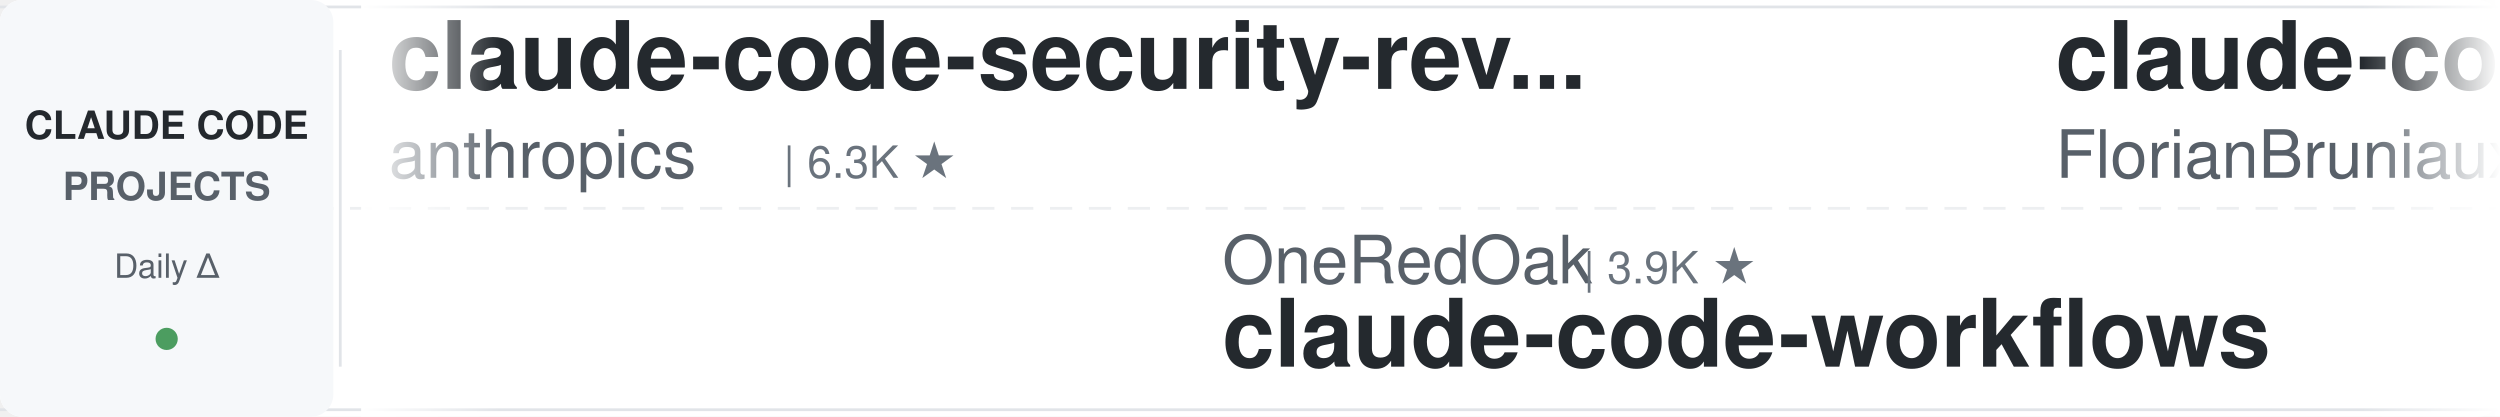
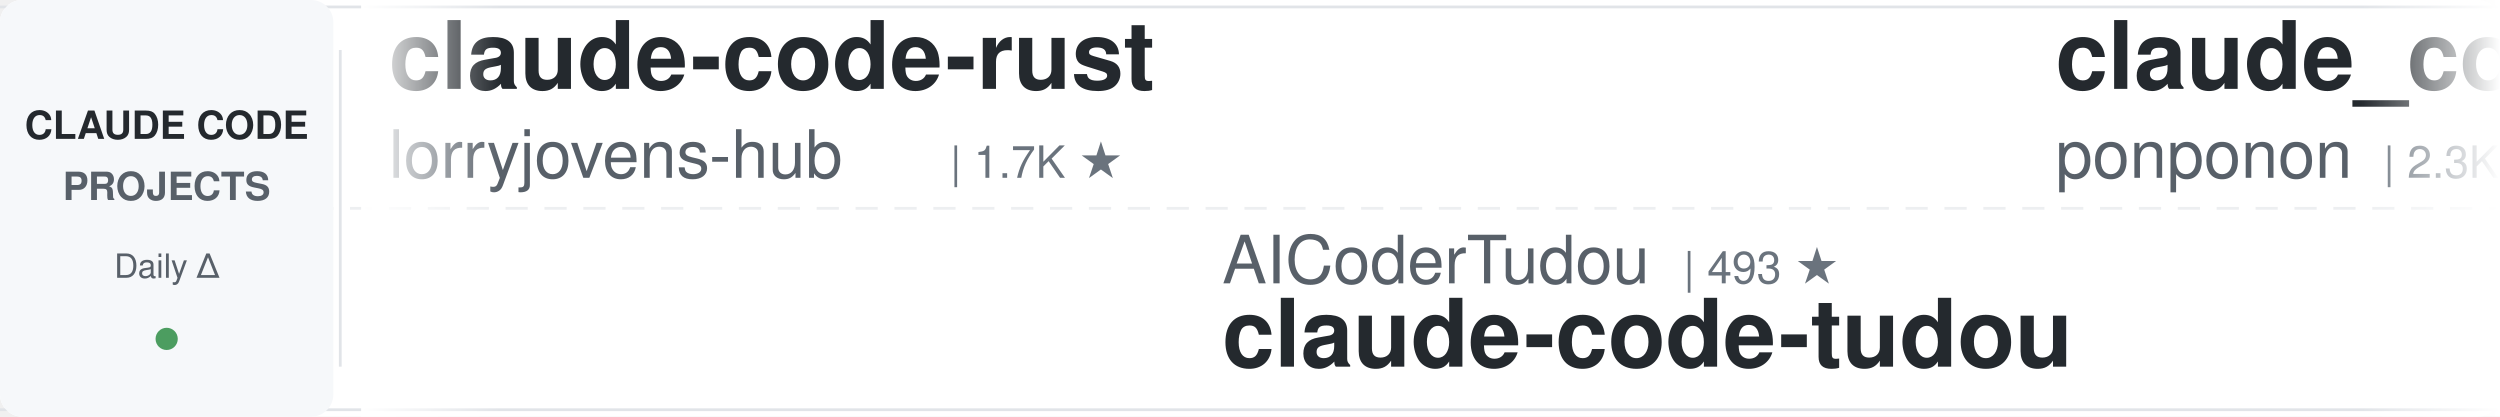
<svg xmlns="http://www.w3.org/2000/svg" width="900" height="150">
  <defs>
    <linearGradient id="leftFade" x1="0%" y1="0%" x2="100%" y2="0%">
      <stop offset="0%" style="stop-color:#ffffff;stop-opacity:1" />
      <stop offset="100%" style="stop-color:#ffffff;stop-opacity:0" />
    </linearGradient>
    <linearGradient id="rightFade" x1="0%" y1="0%" x2="100%" y2="0%">
      <stop offset="0%" style="stop-color:#ffffff;stop-opacity:0" />
      <stop offset="100%" style="stop-color:#ffffff;stop-opacity:1" />
    </linearGradient>
  </defs>
  <rect width="900" height="150" fill="#ffffff" rx="8" />
  <rect x="0" y="2" width="900" height="1" fill="#e1e4e8" />
  <rect x="0" y="147" width="900" height="1" fill="#e1e4e8" />
  <line x1="0" y1="75" x2="900" y2="75" stroke="#e1e4e8" stroke-width="1" stroke-dasharray="8 6" opacity="0.6" />
  <rect x="0" y="0" width="120" height="150" fill="#f6f8fa" rx="8" />
  <text x="60" y="50" font-family="-apple-system, BlinkMacSystemFont, 'Segoe UI', Helvetica, Arial, sans-serif" font-size="14" font-weight="600" fill="#24292e" text-anchor="middle">CLAUDE CODE</text>
  <text x="60" y="72" font-family="-apple-system, BlinkMacSystemFont, 'Segoe UI', Helvetica, Arial, sans-serif" font-size="14" font-weight="600" fill="#586069" text-anchor="middle">PROJECTS</text>
  <text x="60" y="100" font-family="-apple-system, BlinkMacSystemFont, 'Segoe UI', Helvetica, Arial, sans-serif" font-size="12" font-weight="500" fill="#586069" text-anchor="middle">Daily Δ</text>
  <circle cx="60" cy="122" r="4" fill="#22863a" opacity="0.8" />
  <rect x="122" y="18" width="1" height="114" fill="#e1e4e8" />
  <clipPath id="tickerClip">
    <rect x="130" y="0" width="770" height="150" />
  </clipPath>
  <g clip-path="url(#tickerClip)">
    <g id="tickerItems">
      <animateTransform attributeName="transform" attributeType="XML" type="translate" from="0 0" to="-3000 0" dur="54s" repeatCount="indefinite" />
      <g transform="translate(0, 0)">
-         <text x="140" y="32" font-family="-apple-system, BlinkMacSystemFont, 'Segoe UI', Helvetica, Arial, sans-serif" font-size="34" font-weight="600" fill="#24292e">claude-code-security-rev...</text>
-         <text x="140" y="64" font-family="-apple-system, BlinkMacSystemFont, 'Segoe UI', Helvetica, Arial, sans-serif" font-size="24" font-weight="400" fill="#586069">anthropics</text>
-         <text x="282" y="64" font-family="-apple-system, BlinkMacSystemFont, 'Segoe UI', Helvetica, Arial, sans-serif" font-size="16" font-weight="500" fill="#6a737d">| 6.3K ★</text>
+         <text x="140" y="32" font-family="-apple-system, BlinkMacSystemFont, 'Segoe UI', Helvetica, Arial, sans-serif" font-size="34" font-weight="600" fill="#24292e">claude-code-rust</text>
+         <text x="140" y="64" font-family="-apple-system, BlinkMacSystemFont, 'Segoe UI', Helvetica, Arial, sans-serif" font-size="24" font-weight="400" fill="#586069">lorryjovens-hub</text>
+         <text x="342" y="64" font-family="-apple-system, BlinkMacSystemFont, 'Segoe UI', Helvetica, Arial, sans-serif" font-size="16" font-weight="500" fill="#6a737d">| 1.7K ★</text>
      </g>
      <g transform="translate(300, 0)">
-         <text x="140" y="102" font-family="-apple-system, BlinkMacSystemFont, 'Segoe UI', Helvetica, Arial, sans-serif" font-size="24" font-weight="400" fill="#586069">OneRedOak</text>
-         <text x="270" y="102" font-family="-apple-system, BlinkMacSystemFont, 'Segoe UI', Helvetica, Arial, sans-serif" font-size="16" font-weight="500" fill="#6a737d">| 3.9K ★</text>
-         <text x="140" y="132" font-family="-apple-system, BlinkMacSystemFont, 'Segoe UI', Helvetica, Arial, sans-serif" font-size="34" font-weight="600" fill="#24292e">claude-code-workflows</text>
+         <text x="140" y="102" font-family="-apple-system, BlinkMacSystemFont, 'Segoe UI', Helvetica, Arial, sans-serif" font-size="24" font-weight="400" fill="#586069">AICoderTudou</text>
+         <text x="306" y="102" font-family="-apple-system, BlinkMacSystemFont, 'Segoe UI', Helvetica, Arial, sans-serif" font-size="16" font-weight="500" fill="#6a737d">| 493 ★</text>
+         <text x="140" y="132" font-family="-apple-system, BlinkMacSystemFont, 'Segoe UI', Helvetica, Arial, sans-serif" font-size="34" font-weight="600" fill="#24292e">claude-code-tudou</text>
      </g>
      <g transform="translate(600, 0)">
-         <text x="140" y="32" font-family="-apple-system, BlinkMacSystemFont, 'Segoe UI', Helvetica, Arial, sans-serif" font-size="34" font-weight="600" fill="#24292e">claude-code-ultimate-gui...</text>
-         <text x="140" y="64" font-family="-apple-system, BlinkMacSystemFont, 'Segoe UI', Helvetica, Arial, sans-serif" font-size="24" font-weight="400" fill="#586069">FlorianBruniaux</text>
-         <text x="342" y="64" font-family="-apple-system, BlinkMacSystemFont, 'Segoe UI', Helvetica, Arial, sans-serif" font-size="16" font-weight="500" fill="#6a737d">| 6.1K ★</text>
+         <text x="140" y="32" font-family="-apple-system, BlinkMacSystemFont, 'Segoe UI', Helvetica, Arial, sans-serif" font-size="34" font-weight="600" fill="#24292e">claude_code_src</text>
+         <text x="140" y="64" font-family="-apple-system, BlinkMacSystemFont, 'Segoe UI', Helvetica, Arial, sans-serif" font-size="24" font-weight="400" fill="#586069">ponponon</text>
+         <text x="258" y="64" font-family="-apple-system, BlinkMacSystemFont, 'Segoe UI', Helvetica, Arial, sans-serif" font-size="16" font-weight="500" fill="#6a737d">| 2.3K ★</text>
      </g>
      <g transform="translate(900, 0)">
-         <text x="140" y="102" font-family="-apple-system, BlinkMacSystemFont, 'Segoe UI', Helvetica, Arial, sans-serif" font-size="24" font-weight="400" fill="#586069">rohitg00</text>
-         <text x="258" y="102" font-family="-apple-system, BlinkMacSystemFont, 'Segoe UI', Helvetica, Arial, sans-serif" font-size="16" font-weight="500" fill="#6a737d">| 2.7K ★</text>
-         <text x="140" y="132" font-family="-apple-system, BlinkMacSystemFont, 'Segoe UI', Helvetica, Arial, sans-serif" font-size="34" font-weight="600" fill="#24292e">awesome-claude-code-tool...</text>
+         <text x="140" y="102" font-family="-apple-system, BlinkMacSystemFont, 'Segoe UI', Helvetica, Arial, sans-serif" font-size="24" font-weight="400" fill="#586069">darcyegb</text>
+         <text x="258" y="102" font-family="-apple-system, BlinkMacSystemFont, 'Segoe UI', Helvetica, Arial, sans-serif" font-size="16" font-weight="500" fill="#6a737d">| 774 ★</text>
+         <text x="140" y="132" font-family="-apple-system, BlinkMacSystemFont, 'Segoe UI', Helvetica, Arial, sans-serif" font-size="34" font-weight="600" fill="#24292e">ClaudeCodeAgents</text>
      </g>
      <g transform="translate(1200, 0)">
-         <text x="140" y="32" font-family="-apple-system, BlinkMacSystemFont, 'Segoe UI', Helvetica, Arial, sans-serif" font-size="34" font-weight="600" fill="#24292e">how-claude-code-works</text>
-         <text x="140" y="64" font-family="-apple-system, BlinkMacSystemFont, 'Segoe UI', Helvetica, Arial, sans-serif" font-size="24" font-weight="400" fill="#586069">Windy3f3f3f3f</text>
-         <text x="318" y="64" font-family="-apple-system, BlinkMacSystemFont, 'Segoe UI', Helvetica, Arial, sans-serif" font-size="16" font-weight="500" fill="#6a737d">| 3.7K ★</text>
+         <text x="140" y="32" font-family="-apple-system, BlinkMacSystemFont, 'Segoe UI', Helvetica, Arial, sans-serif" font-size="34" font-weight="600" fill="#24292e">claude-code-router</text>
+         <text x="140" y="64" font-family="-apple-system, BlinkMacSystemFont, 'Segoe UI', Helvetica, Arial, sans-serif" font-size="24" font-weight="400" fill="#586069">musistudio</text>
+         <text x="282" y="64" font-family="-apple-system, BlinkMacSystemFont, 'Segoe UI', Helvetica, Arial, sans-serif" font-size="16" font-weight="500" fill="#6a737d">| 37.6K ★</text>
      </g>
      <g transform="translate(1500, 0)">
-         <text x="140" y="102" font-family="-apple-system, BlinkMacSystemFont, 'Segoe UI', Helvetica, Arial, sans-serif" font-size="24" font-weight="400" fill="#586069">anthropics</text>
-         <text x="282" y="102" font-family="-apple-system, BlinkMacSystemFont, 'Segoe UI', Helvetica, Arial, sans-serif" font-size="16" font-weight="500" fill="#6a737d">| 9.5K ★</text>
-         <text x="140" y="132" font-family="-apple-system, BlinkMacSystemFont, 'Segoe UI', Helvetica, Arial, sans-serif" font-size="34" font-weight="600" fill="#24292e">claude-code-action</text>
+         <text x="140" y="102" font-family="-apple-system, BlinkMacSystemFont, 'Segoe UI', Helvetica, Arial, sans-serif" font-size="24" font-weight="400" fill="#586069">alejandrobalderas</text>
+         <text x="366" y="102" font-family="-apple-system, BlinkMacSystemFont, 'Segoe UI', Helvetica, Arial, sans-serif" font-size="16" font-weight="500" fill="#6a737d">| 3.0K ★</text>
+         <text x="140" y="132" font-family="-apple-system, BlinkMacSystemFont, 'Segoe UI', Helvetica, Arial, sans-serif" font-size="34" font-weight="600" fill="#24292e">claude-code-from-source</text>
      </g>
      <g transform="translate(1800, 0)">
-         <text x="140" y="32" font-family="-apple-system, BlinkMacSystemFont, 'Segoe UI', Helvetica, Arial, sans-serif" font-size="34" font-weight="600" fill="#24292e">claude-code-templates</text>
-         <text x="140" y="64" font-family="-apple-system, BlinkMacSystemFont, 'Segoe UI', Helvetica, Arial, sans-serif" font-size="24" font-weight="400" fill="#586069">davila7</text>
-         <text x="246" y="64" font-family="-apple-system, BlinkMacSystemFont, 'Segoe UI', Helvetica, Arial, sans-serif" font-size="16" font-weight="500" fill="#6a737d">| 32.6K ★</text>
+         <text x="140" y="32" font-family="-apple-system, BlinkMacSystemFont, 'Segoe UI', Helvetica, Arial, sans-serif" font-size="34" font-weight="600" fill="#24292e">ClaudeCode-Portable</text>
+         <text x="140" y="64" font-family="-apple-system, BlinkMacSystemFont, 'Segoe UI', Helvetica, Arial, sans-serif" font-size="24" font-weight="400" fill="#586069">techjarves</text>
+         <text x="282" y="64" font-family="-apple-system, BlinkMacSystemFont, 'Segoe UI', Helvetica, Arial, sans-serif" font-size="16" font-weight="500" fill="#6a737d">| 1.6K ★</text>
      </g>
      <g transform="translate(2100, 0)">
-         <text x="140" y="102" font-family="-apple-system, BlinkMacSystemFont, 'Segoe UI', Helvetica, Arial, sans-serif" font-size="24" font-weight="400" fill="#586069">zebbern</text>
-         <text x="246" y="102" font-family="-apple-system, BlinkMacSystemFont, 'Segoe UI', Helvetica, Arial, sans-serif" font-size="16" font-weight="500" fill="#6a737d">| 4.7K ★</text>
-         <text x="140" y="132" font-family="-apple-system, BlinkMacSystemFont, 'Segoe UI', Helvetica, Arial, sans-serif" font-size="34" font-weight="600" fill="#24292e">claude-code-guide</text>
+         <text x="140" y="102" font-family="-apple-system, BlinkMacSystemFont, 'Segoe UI', Helvetica, Arial, sans-serif" font-size="24" font-weight="400" fill="#586069">shareAI-lab</text>
+         <text x="294" y="102" font-family="-apple-system, BlinkMacSystemFont, 'Segoe UI', Helvetica, Arial, sans-serif" font-size="16" font-weight="500" fill="#6a737d">| 78.5K ★</text>
+         <text x="140" y="132" font-family="-apple-system, BlinkMacSystemFont, 'Segoe UI', Helvetica, Arial, sans-serif" font-size="34" font-weight="600" fill="#24292e">learn-claude-code</text>
      </g>
      <g transform="translate(2400, 0)">
        <text x="140" y="32" font-family="-apple-system, BlinkMacSystemFont, 'Segoe UI', Helvetica, Arial, sans-serif" font-size="34" font-weight="600" fill="#24292e">everything-claude-code-z...</text>
        <text x="140" y="64" font-family="-apple-system, BlinkMacSystemFont, 'Segoe UI', Helvetica, Arial, sans-serif" font-size="24" font-weight="400" fill="#586069">xu-xiang</text>
        <text x="258" y="64" font-family="-apple-system, BlinkMacSystemFont, 'Segoe UI', Helvetica, Arial, sans-serif" font-size="16" font-weight="500" fill="#6a737d">| 2.0K ★</text>
      </g>
      <g transform="translate(2700, 0)">
-         <text x="140" y="102" font-family="-apple-system, BlinkMacSystemFont, 'Segoe UI', Helvetica, Arial, sans-serif" font-size="24" font-weight="400" fill="#586069">musistudio</text>
-         <text x="282" y="102" font-family="-apple-system, BlinkMacSystemFont, 'Segoe UI', Helvetica, Arial, sans-serif" font-size="16" font-weight="500" fill="#6a737d">| 37.6K ★</text>
-         <text x="140" y="132" font-family="-apple-system, BlinkMacSystemFont, 'Segoe UI', Helvetica, Arial, sans-serif" font-size="34" font-weight="600" fill="#24292e">claude-code-router</text>
+         <text x="140" y="102" font-family="-apple-system, BlinkMacSystemFont, 'Segoe UI', Helvetica, Arial, sans-serif" font-size="24" font-weight="400" fill="#586069">Yeachan-Heo</text>
+         <text x="294" y="102" font-family="-apple-system, BlinkMacSystemFont, 'Segoe UI', Helvetica, Arial, sans-serif" font-size="16" font-weight="500" fill="#6a737d">| 39.8K ★</text>
+         <text x="140" y="132" font-family="-apple-system, BlinkMacSystemFont, 'Segoe UI', Helvetica, Arial, sans-serif" font-size="34" font-weight="600" fill="#24292e">oh-my-claudecode</text>
      </g>
      <g transform="translate(3000, 0)">
-         <text x="140" y="32" font-family="-apple-system, BlinkMacSystemFont, 'Segoe UI', Helvetica, Arial, sans-serif" font-size="34" font-weight="600" fill="#24292e">claude-code-security-rev...</text>
-         <text x="140" y="64" font-family="-apple-system, BlinkMacSystemFont, 'Segoe UI', Helvetica, Arial, sans-serif" font-size="24" font-weight="400" fill="#586069">anthropics</text>
-         <text x="282" y="64" font-family="-apple-system, BlinkMacSystemFont, 'Segoe UI', Helvetica, Arial, sans-serif" font-size="16" font-weight="500" fill="#6a737d">| 6.3K ★</text>
+         <text x="140" y="32" font-family="-apple-system, BlinkMacSystemFont, 'Segoe UI', Helvetica, Arial, sans-serif" font-size="34" font-weight="600" fill="#24292e">claude-code-rust</text>
+         <text x="140" y="64" font-family="-apple-system, BlinkMacSystemFont, 'Segoe UI', Helvetica, Arial, sans-serif" font-size="24" font-weight="400" fill="#586069">lorryjovens-hub</text>
+         <text x="342" y="64" font-family="-apple-system, BlinkMacSystemFont, 'Segoe UI', Helvetica, Arial, sans-serif" font-size="16" font-weight="500" fill="#6a737d">| 1.7K ★</text>
      </g>
      <g transform="translate(3300, 0)">
-         <text x="140" y="102" font-family="-apple-system, BlinkMacSystemFont, 'Segoe UI', Helvetica, Arial, sans-serif" font-size="24" font-weight="400" fill="#586069">OneRedOak</text>
-         <text x="270" y="102" font-family="-apple-system, BlinkMacSystemFont, 'Segoe UI', Helvetica, Arial, sans-serif" font-size="16" font-weight="500" fill="#6a737d">| 3.9K ★</text>
-         <text x="140" y="132" font-family="-apple-system, BlinkMacSystemFont, 'Segoe UI', Helvetica, Arial, sans-serif" font-size="34" font-weight="600" fill="#24292e">claude-code-workflows</text>
+         <text x="140" y="102" font-family="-apple-system, BlinkMacSystemFont, 'Segoe UI', Helvetica, Arial, sans-serif" font-size="24" font-weight="400" fill="#586069">AICoderTudou</text>
+         <text x="306" y="102" font-family="-apple-system, BlinkMacSystemFont, 'Segoe UI', Helvetica, Arial, sans-serif" font-size="16" font-weight="500" fill="#6a737d">| 493 ★</text>
+         <text x="140" y="132" font-family="-apple-system, BlinkMacSystemFont, 'Segoe UI', Helvetica, Arial, sans-serif" font-size="34" font-weight="600" fill="#24292e">claude-code-tudou</text>
      </g>
      <g transform="translate(3600, 0)">
-         <text x="140" y="32" font-family="-apple-system, BlinkMacSystemFont, 'Segoe UI', Helvetica, Arial, sans-serif" font-size="34" font-weight="600" fill="#24292e">claude-code-ultimate-gui...</text>
-         <text x="140" y="64" font-family="-apple-system, BlinkMacSystemFont, 'Segoe UI', Helvetica, Arial, sans-serif" font-size="24" font-weight="400" fill="#586069">FlorianBruniaux</text>
-         <text x="342" y="64" font-family="-apple-system, BlinkMacSystemFont, 'Segoe UI', Helvetica, Arial, sans-serif" font-size="16" font-weight="500" fill="#6a737d">| 6.1K ★</text>
+         <text x="140" y="32" font-family="-apple-system, BlinkMacSystemFont, 'Segoe UI', Helvetica, Arial, sans-serif" font-size="34" font-weight="600" fill="#24292e">claude_code_src</text>
+         <text x="140" y="64" font-family="-apple-system, BlinkMacSystemFont, 'Segoe UI', Helvetica, Arial, sans-serif" font-size="24" font-weight="400" fill="#586069">ponponon</text>
+         <text x="258" y="64" font-family="-apple-system, BlinkMacSystemFont, 'Segoe UI', Helvetica, Arial, sans-serif" font-size="16" font-weight="500" fill="#6a737d">| 2.3K ★</text>
      </g>
      <g transform="translate(3900, 0)">
-         <text x="140" y="102" font-family="-apple-system, BlinkMacSystemFont, 'Segoe UI', Helvetica, Arial, sans-serif" font-size="24" font-weight="400" fill="#586069">rohitg00</text>
-         <text x="258" y="102" font-family="-apple-system, BlinkMacSystemFont, 'Segoe UI', Helvetica, Arial, sans-serif" font-size="16" font-weight="500" fill="#6a737d">| 2.7K ★</text>
-         <text x="140" y="132" font-family="-apple-system, BlinkMacSystemFont, 'Segoe UI', Helvetica, Arial, sans-serif" font-size="34" font-weight="600" fill="#24292e">awesome-claude-code-tool...</text>
+         <text x="140" y="102" font-family="-apple-system, BlinkMacSystemFont, 'Segoe UI', Helvetica, Arial, sans-serif" font-size="24" font-weight="400" fill="#586069">darcyegb</text>
+         <text x="258" y="102" font-family="-apple-system, BlinkMacSystemFont, 'Segoe UI', Helvetica, Arial, sans-serif" font-size="16" font-weight="500" fill="#6a737d">| 774 ★</text>
+         <text x="140" y="132" font-family="-apple-system, BlinkMacSystemFont, 'Segoe UI', Helvetica, Arial, sans-serif" font-size="34" font-weight="600" fill="#24292e">ClaudeCodeAgents</text>
      </g>
    </g>
  </g>
  <rect x="130" y="0" width="50" height="150" fill="url(#leftFade)" />
  <rect x="850" y="0" width="50" height="150" fill="url(#rightFade)" />
</svg>
